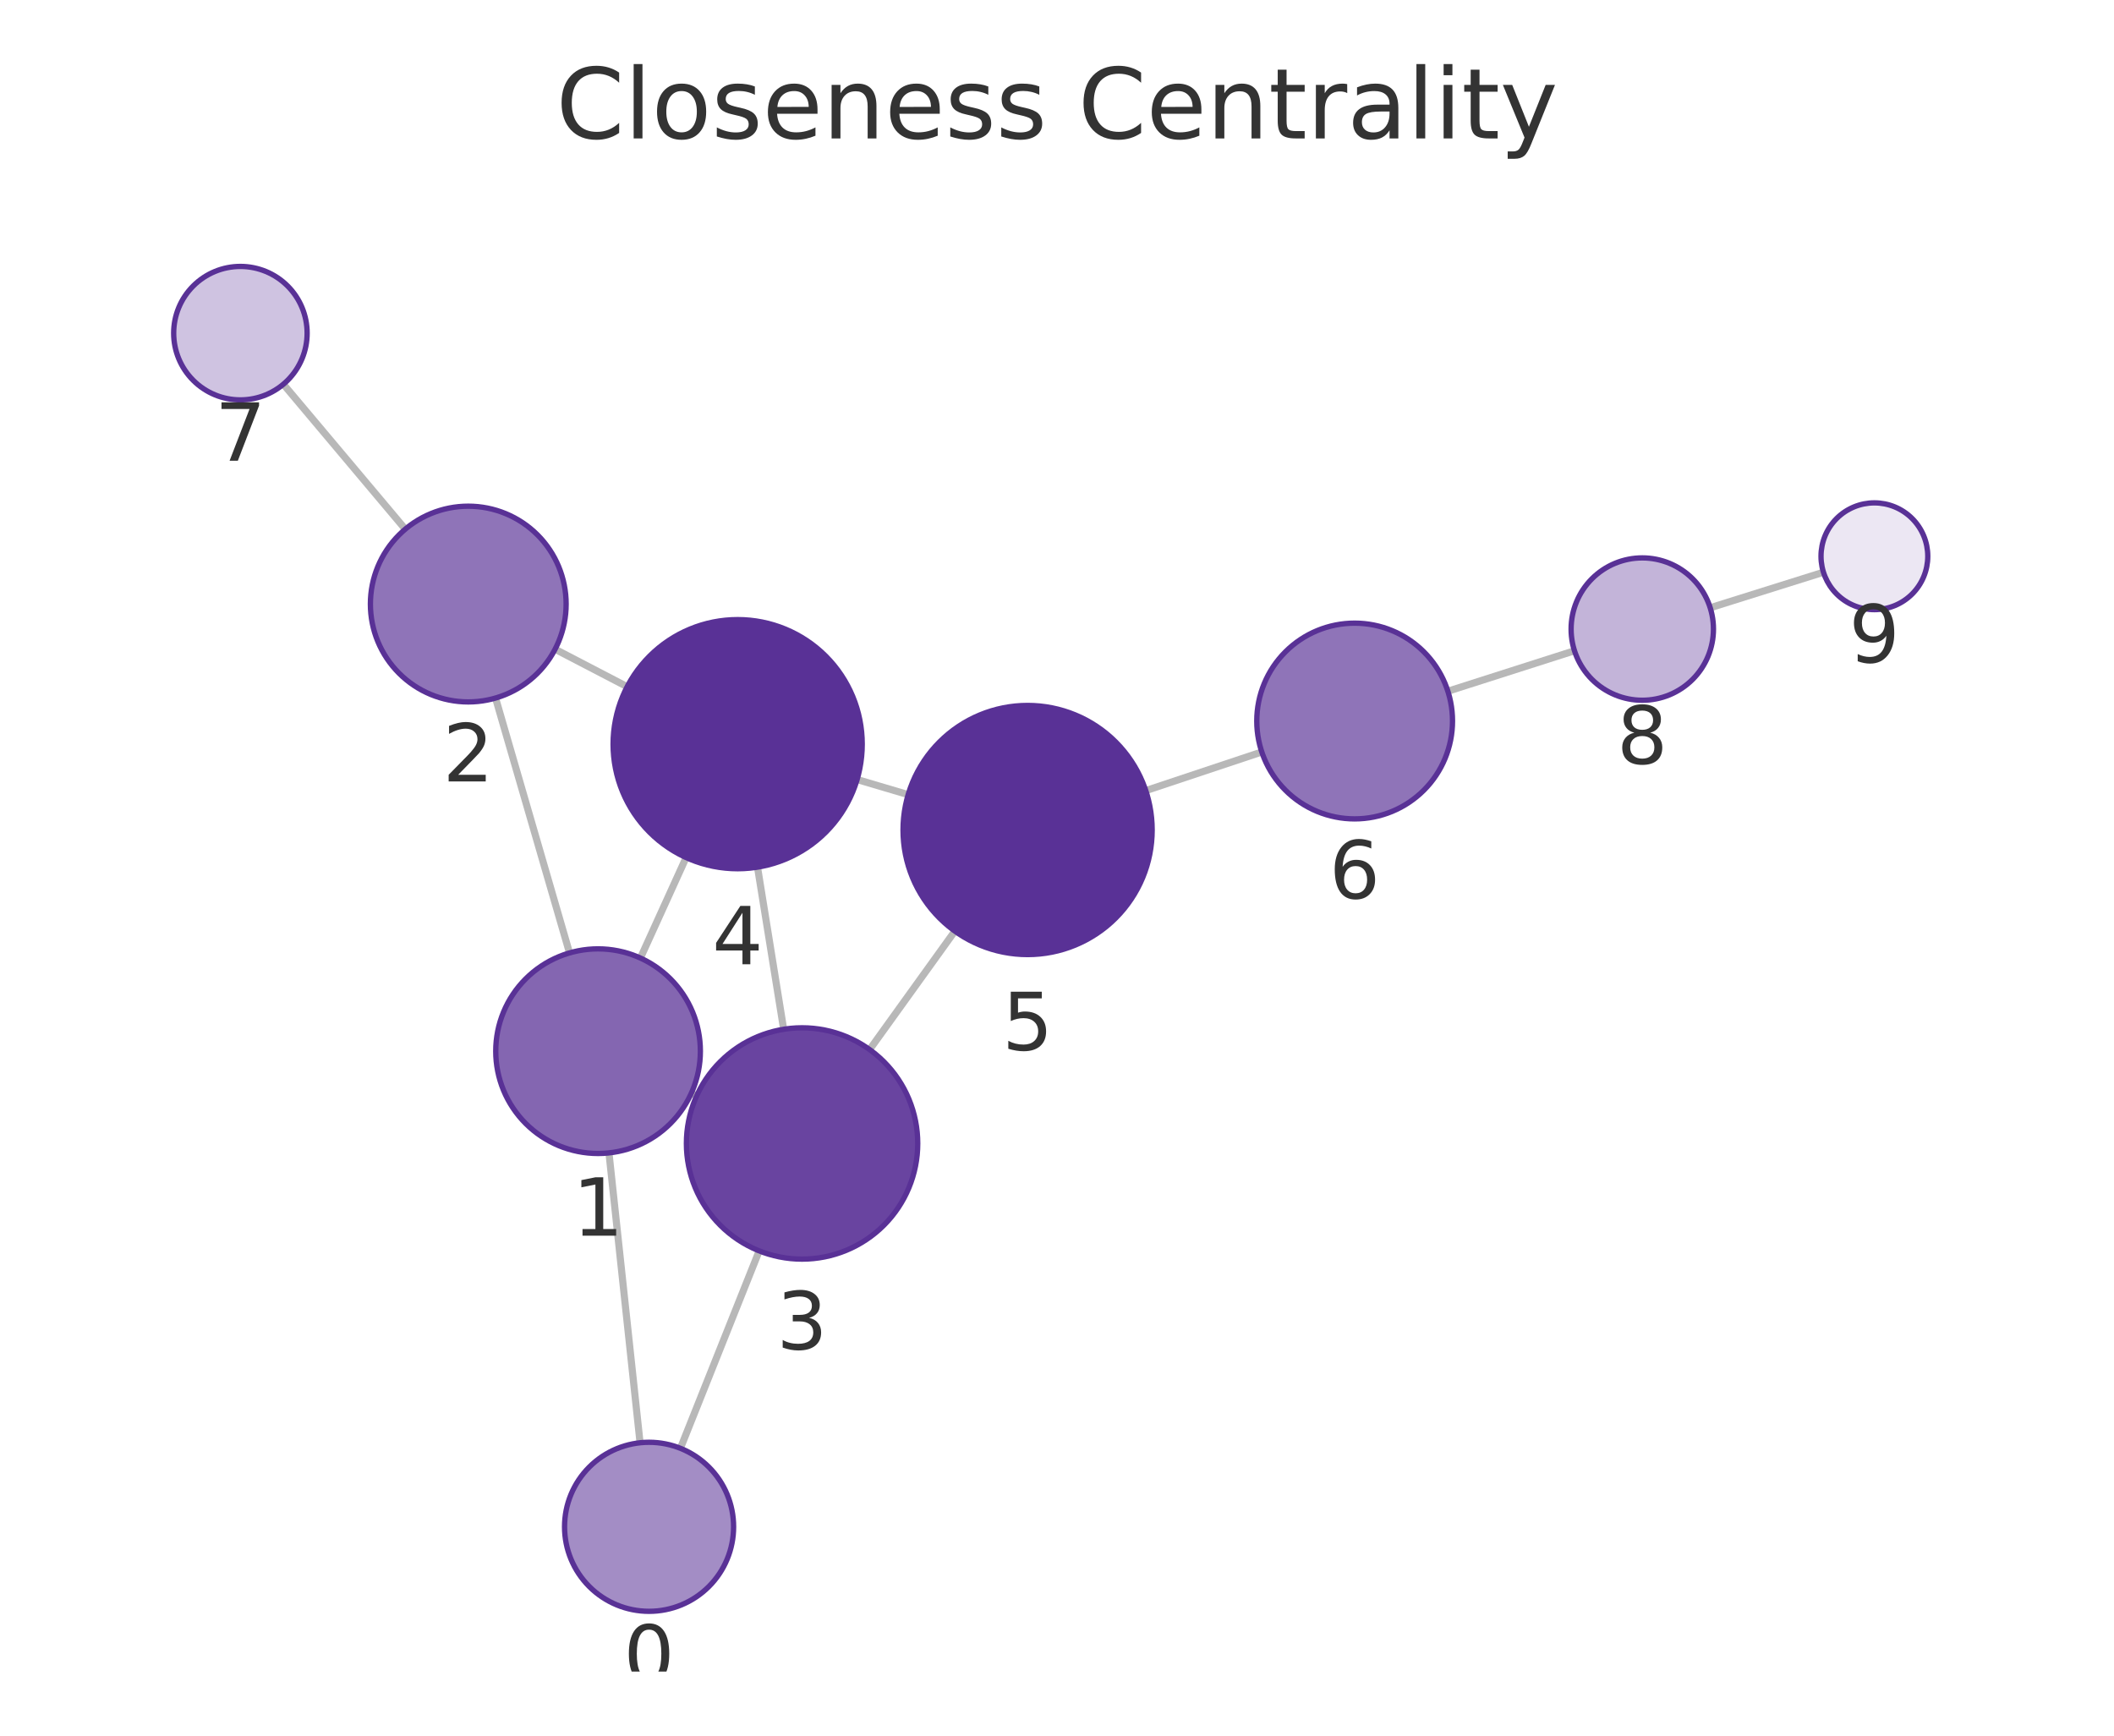
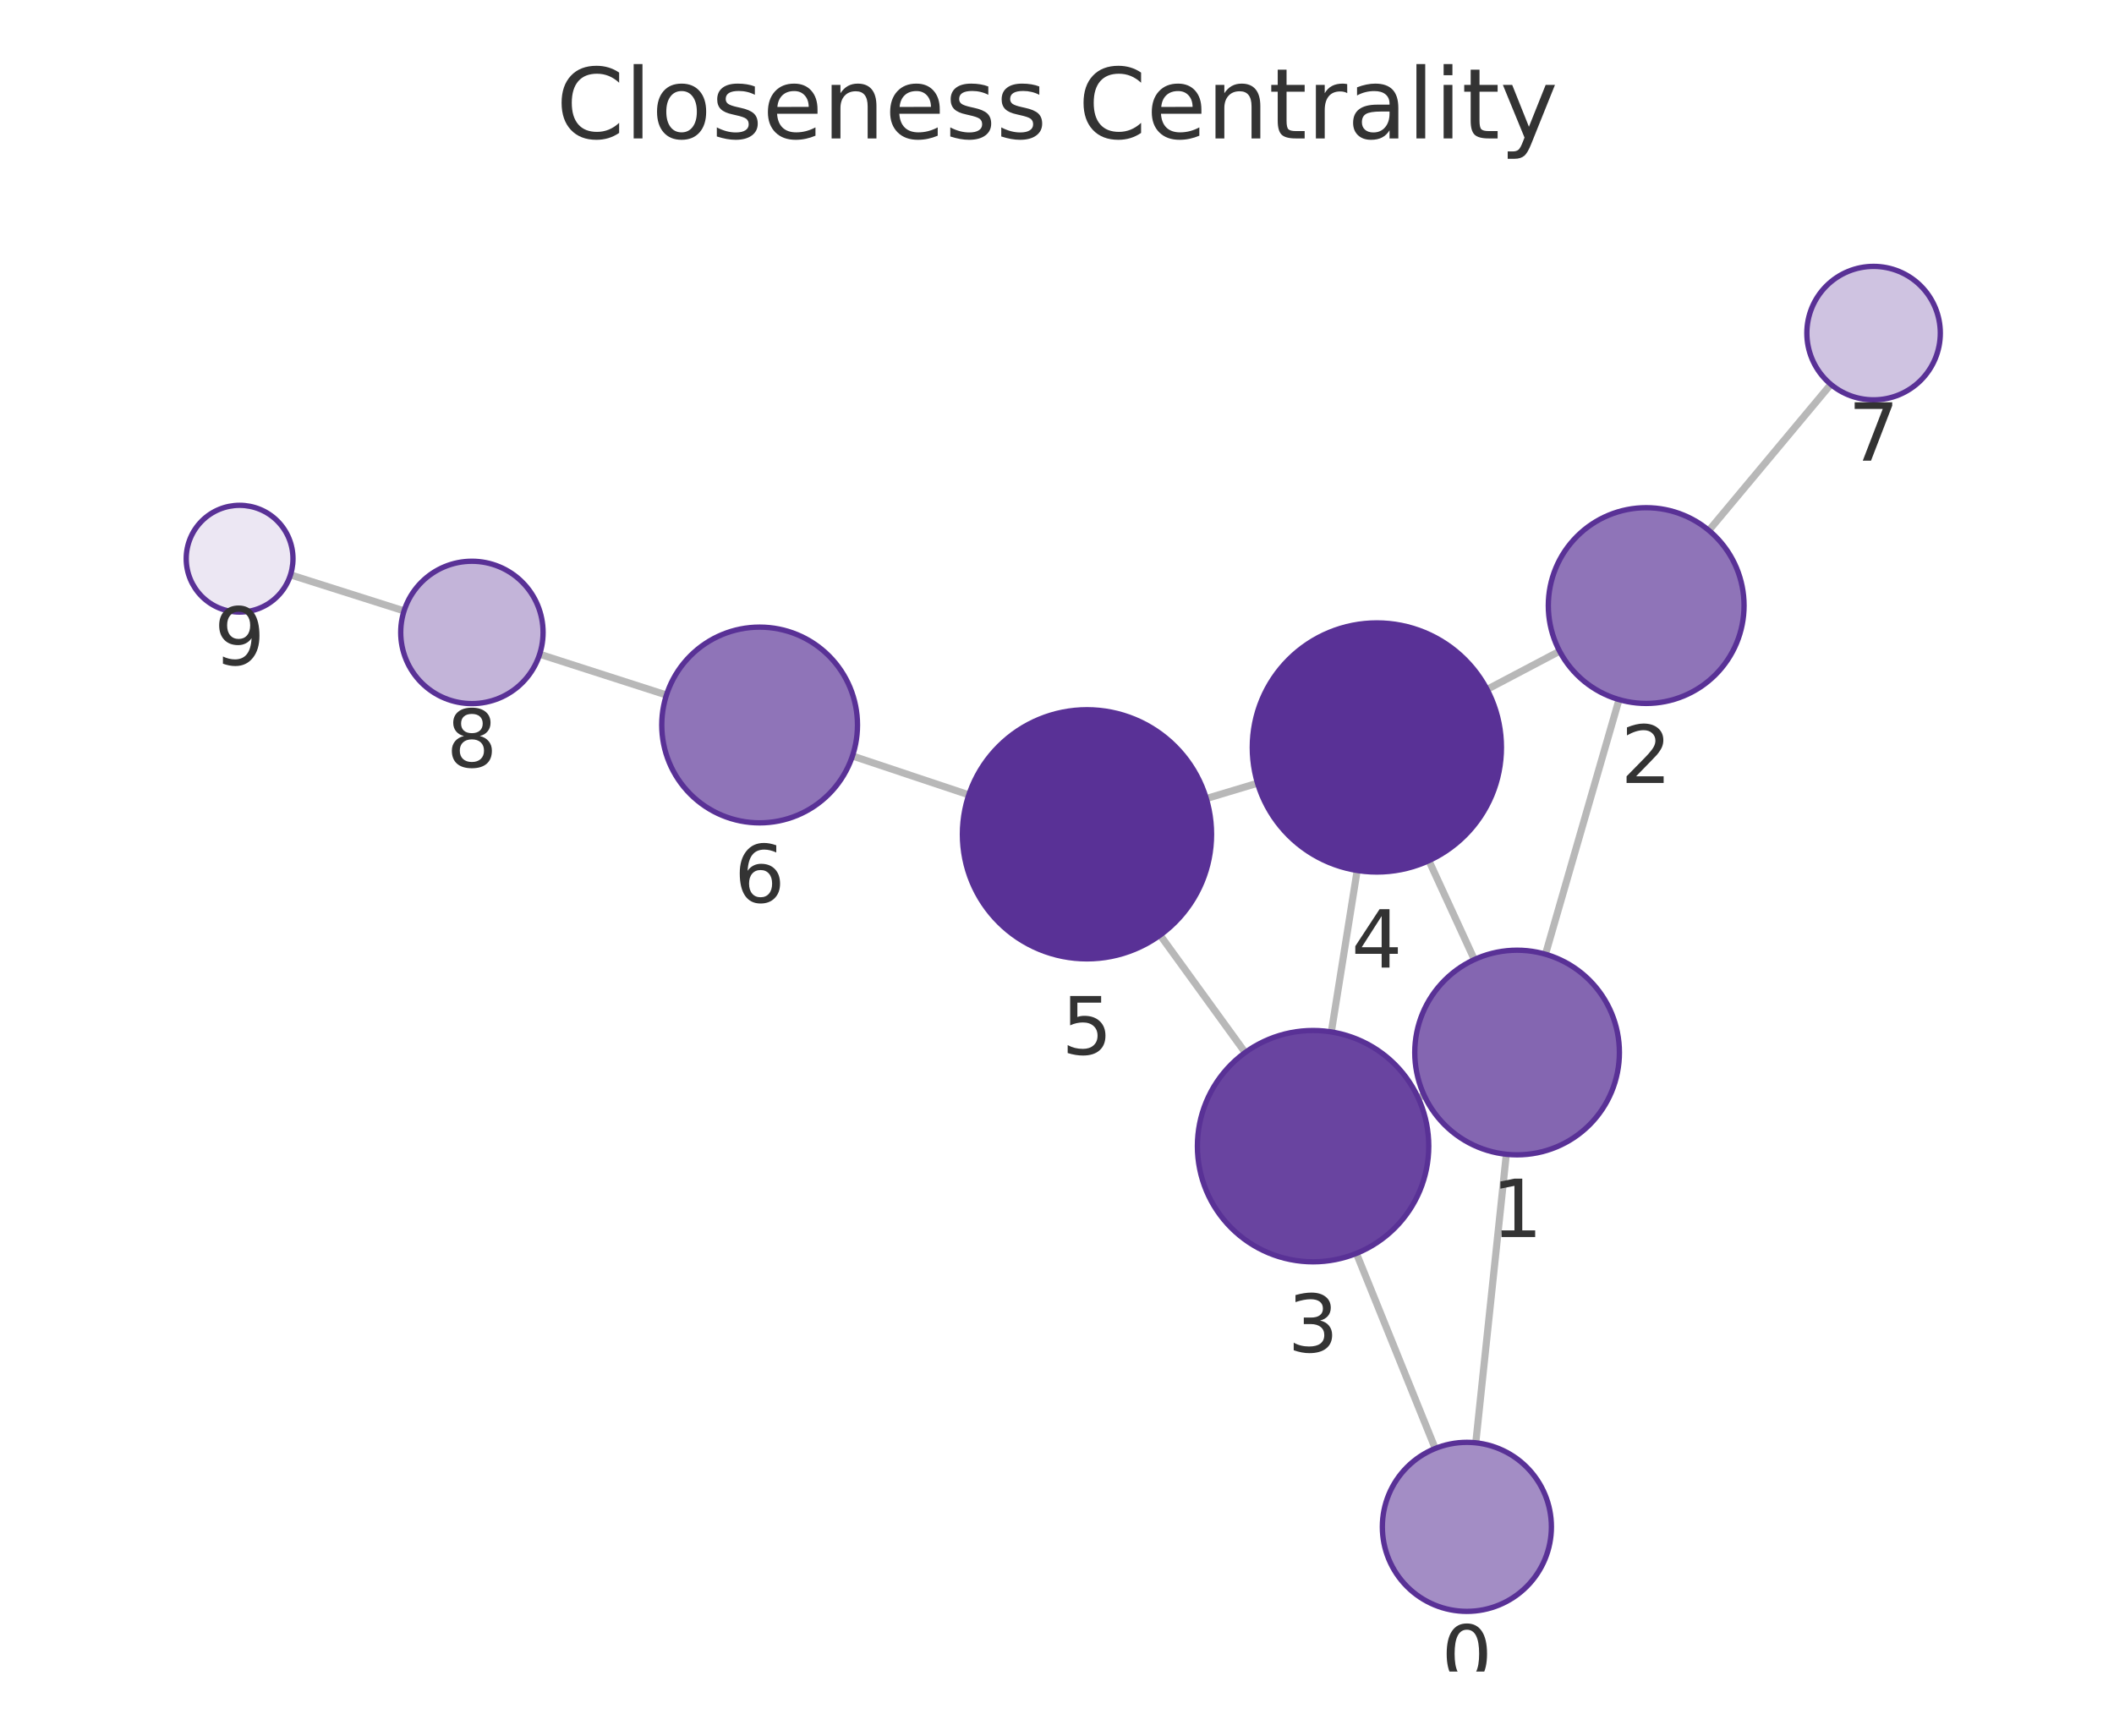
<svg xmlns="http://www.w3.org/2000/svg" xmlns:xlink="http://www.w3.org/1999/xlink" width="237.6pt" height="195.078pt" viewBox="0 0 237.6 195.078" version="1.1">
  <defs>
    <style type="text/css">*{stroke-linejoin: round; stroke-linecap: butt}</style>
  </defs>
  <g id="figure_1">
    <g id="patch_1">
      <path d="M 0 195.078  L 237.6 195.078  L 237.6 0  L 0 0  L 0 195.078  z " style="fill: none" />
    </g>
    <g id="axes_1">
      <g id="patch_2">
        <path d="M 7.2 187.878  L 230.4 187.878  L 230.4 21.558  L 7.2 21.558  L 7.2 187.878  z " style="fill: none" />
      </g>
      <g id="EdgeCollection_1">
-         <path d="M 71.939 162.158  L 68.444 129.581  " clip-path="url(#pc39cd38306)" style="fill: #b8b8b8; stroke: #b8b8b8; stroke-width: 0.8" />
-         <path d="M 76.473 162.781  L 85.329 140.592  " clip-path="url(#pc39cd38306)" style="fill: #b8b8b8; stroke: #b8b8b8; stroke-width: 0.8" />
-         <path d="M 64.012 107.102  L 55.697 78.457  " clip-path="url(#pc39cd38306)" style="fill: #b8b8b8; stroke: #b8b8b8; stroke-width: 0.8" />
-         <path d="M 77.695 122.886  L 78.303 123.161  " clip-path="url(#pc39cd38306)" style="fill: #b8b8b8; stroke: #b8b8b8; stroke-width: 0.8" />
-         <path d="M 71.978 107.678  L 77.114 96.385  " clip-path="url(#pc39cd38306)" style="fill: #b8b8b8; stroke: #b8b8b8; stroke-width: 0.8" />
-         <path d="M 62.389 72.968  L 70.489 77.181  " clip-path="url(#pc39cd38306)" style="fill: #b8b8b8; stroke: #b8b8b8; stroke-width: 0.8" />
-         <path d="M 45.55 59.475  L 31.848 43.185  " clip-path="url(#pc39cd38306)" style="fill: #b8b8b8; stroke: #b8b8b8; stroke-width: 0.8" />
-         <path d="M 88.078 115.684  L 85.139 97.462  " clip-path="url(#pc39cd38306)" style="fill: #b8b8b8; stroke: #b8b8b8; stroke-width: 0.8" />
-         <path d="M 97.74 117.966  L 107.32 104.652  " clip-path="url(#pc39cd38306)" style="fill: #b8b8b8; stroke: #b8b8b8; stroke-width: 0.8" />
-         <path d="M 96.333 87.615  L 102.072 89.314  " clip-path="url(#pc39cd38306)" style="fill: #b8b8b8; stroke: #b8b8b8; stroke-width: 0.8" />
-         <path d="M 128.778 88.862  L 141.817 84.517  " clip-path="url(#pc39cd38306)" style="fill: #b8b8b8; stroke: #b8b8b8; stroke-width: 0.8" />
-         <path d="M 162.731 77.69  L 176.962 73.141  " clip-path="url(#pc39cd38306)" style="fill: #b8b8b8; stroke: #b8b8b8; stroke-width: 0.8" />
-         <path d="M 192.215 68.31  L 204.945 64.316  " clip-path="url(#pc39cd38306)" style="fill: #b8b8b8; stroke: #b8b8b8; stroke-width: 0.8" />
+         <path d="M 165.868 162.163  L 169.301 129.734  " clip-path="url(#pbc268d39cd)" style="fill: #b8b8b8; stroke: #b8b8b8; stroke-width: 0.8" />
+         <path d="M 161.31 162.802  L 152.451 140.875  " clip-path="url(#pbc268d39cd)" style="fill: #b8b8b8; stroke: #b8b8b8; stroke-width: 0.8" />
+         <path d="M 173.702 107.25  L 181.968 78.631  " clip-path="url(#pbc268d39cd)" style="fill: #b8b8b8; stroke: #b8b8b8; stroke-width: 0.8" />
+         <path d="M 160.059 123.095  L 159.397 123.399  " clip-path="url(#pbc268d39cd)" style="fill: #b8b8b8; stroke: #b8b8b8; stroke-width: 0.8" />
+         <path d="M 165.708 107.849  L 160.597 96.731  " clip-path="url(#pbc268d39cd)" style="fill: #b8b8b8; stroke: #b8b8b8; stroke-width: 0.8" />
+         <path d="M 175.289 73.19  L 167.136 77.486  " clip-path="url(#pbc268d39cd)" style="fill: #b8b8b8; stroke: #b8b8b8; stroke-width: 0.8" />
+         <path d="M 192.069 59.618  L 205.774 43.198  " clip-path="url(#pbc268d39cd)" style="fill: #b8b8b8; stroke: #b8b8b8; stroke-width: 0.8" />
+         <path d="M 149.635 115.985  L 152.538 97.835  " clip-path="url(#pbc268d39cd)" style="fill: #b8b8b8; stroke: #b8b8b8; stroke-width: 0.8" />
+         <path d="M 139.951 118.297  L 130.386 105.105  " clip-path="url(#pbc268d39cd)" style="fill: #b8b8b8; stroke: #b8b8b8; stroke-width: 0.8" />
+         <path d="M 141.338 88.028  L 135.58 89.753  " clip-path="url(#pbc268d39cd)" style="fill: #b8b8b8; stroke: #b8b8b8; stroke-width: 0.8" />
+         <path d="M 108.889 89.336  L 95.811 84.969  " clip-path="url(#pbc268d39cd)" style="fill: #b8b8b8; stroke: #b8b8b8; stroke-width: 0.8" />
+         <path d="M 74.906 78.116  L 60.654 73.531  " clip-path="url(#pbc268d39cd)" style="fill: #b8b8b8; stroke: #b8b8b8; stroke-width: 0.8" />
+         <path d="M 45.413 68.661  L 32.649 64.61  " clip-path="url(#pbc268d39cd)" style="fill: #b8b8b8; stroke: #b8b8b8; stroke-width: 0.8" />
      </g>
      <g id="VertexCollection_1">
-         <path d="M 72.952 181.104  C 75.471 181.104 77.888 180.103 79.669 178.322  C 81.451 176.54 82.452 174.123 82.452 171.604  C 82.452 169.085 81.451 166.668 79.669 164.887  C 77.888 163.105 75.471 162.104 72.952 162.104  C 70.432 162.104 68.016 163.105 66.234 164.887  C 64.453 166.668 63.452 169.085 63.452 171.604  C 63.452 174.123 64.453 176.54 66.234 178.322  C 68.016 180.103 70.432 181.104 72.952 181.104  z " clip-path="url(#pc39cd38306)" style="fill: #a38dc5; stroke: #593196; stroke-width: 0.6" />
-         <path d="M 67.218 129.646  C 70.267 129.646 73.193 128.434 75.349 126.278  C 77.506 124.121 78.718 121.196 78.718 118.146  C 78.718 115.096 77.506 112.171 75.349 110.014  C 73.193 107.858 70.267 106.646 67.218 106.646  C 64.168 106.646 61.242 107.858 59.086 110.014  C 56.929 112.171 55.718 115.096 55.718 118.146  C 55.718 121.196 56.929 124.121 59.086 126.278  C 61.242 128.434 64.168 129.646 67.218 129.646  z " clip-path="url(#pc39cd38306)" style="fill: #8466b1; stroke: #593196; stroke-width: 0.6" />
-         <path d="M 52.63 78.893  C 55.547 78.893 58.346 77.734 60.408 75.671  C 62.471 73.608 63.63 70.81 63.63 67.893  C 63.63 64.976 62.471 62.178 60.408 60.115  C 58.346 58.052 55.547 56.893 52.63 56.893  C 49.713 56.893 46.915 58.052 44.852 60.115  C 42.789 62.178 41.63 64.976 41.63 67.893  C 41.63 70.81 42.789 73.608 44.852 75.671  C 46.915 77.734 49.713 78.893 52.63 78.893  z " clip-path="url(#pc39cd38306)" style="fill: #8f74b8; stroke: #593196; stroke-width: 0.6" />
-         <path d="M 90.147 141.519  C 93.595 141.519 96.902 140.149 99.34 137.711  C 101.778 135.273 103.147 131.966 103.147 128.519  C 103.147 125.071 101.778 121.764 99.34 119.326  C 96.902 116.888 93.595 115.519 90.147 115.519  C 86.7 115.519 83.393 116.888 80.955 119.326  C 78.517 121.764 77.147 125.071 77.147 128.519  C 77.147 131.966 78.517 135.273 80.955 137.711  C 83.393 140.149 86.7 141.519 90.147 141.519  z " clip-path="url(#pc39cd38306)" style="fill: #6944a0; stroke: #593196; stroke-width: 0.6" />
-         <path d="M 82.909 97.641  C 86.622 97.641 90.184 96.165 92.809 93.54  C 95.434 90.915 96.909 87.353 96.909 83.641  C 96.909 79.928 95.434 76.366 92.809 73.741  C 90.184 71.116 86.622 69.641 82.909 69.641  C 79.197 69.641 75.635 71.116 73.01 73.741  C 70.385 76.366 68.909 79.928 68.909 83.641  C 68.909 87.353 70.385 90.915 73.01 93.54  C 75.635 96.165 79.197 97.641 82.909 97.641  z " clip-path="url(#pc39cd38306)" style="fill: #593196; stroke: #593196; stroke-width: 0.6" />
-         <path d="M 115.496 107.288  C 119.209 107.288 122.771 105.813 125.396 103.187  C 128.021 100.562 129.496 97.001 129.496 93.288  C 129.496 89.575 128.021 86.014 125.396 83.388  C 122.771 80.763 119.209 79.288 115.496 79.288  C 111.784 79.288 108.222 80.763 105.597 83.388  C 102.972 86.014 101.496 89.575 101.496 93.288  C 101.496 97.001 102.972 100.562 105.597 103.187  C 108.222 105.813 111.784 107.288 115.496 107.288  z " clip-path="url(#pc39cd38306)" style="fill: #593196; stroke: #593196; stroke-width: 0.6" />
-         <path d="M 152.253 92.039  C 155.17 92.039 157.968 90.88 160.031 88.817  C 162.094 86.754 163.253 83.956 163.253 81.039  C 163.253 78.122 162.094 75.324 160.031 73.261  C 157.968 71.198 155.17 70.039 152.253 70.039  C 149.336 70.039 146.538 71.198 144.475 73.261  C 142.412 75.324 141.253 78.122 141.253 81.039  C 141.253 83.956 142.412 86.754 144.475 88.817  C 146.538 90.88 149.336 92.039 152.253 92.039  z " clip-path="url(#pc39cd38306)" style="fill: #8f74b8; stroke: #593196; stroke-width: 0.6" />
-         <path d="M 27.02 44.945  C 29.009 44.945 30.917 44.155 32.324 42.748  C 33.73 41.342 34.52 39.434 34.52 37.445  C 34.52 35.456 33.73 33.548 32.324 32.142  C 30.917 30.735 29.009 29.945 27.02 29.945  C 25.031 29.945 23.124 30.735 21.717 32.142  C 20.311 33.548 19.52 35.456 19.52 37.445  C 19.52 39.434 20.311 41.342 21.717 42.748  C 23.124 44.155 25.031 44.945 27.02 44.945  z " clip-path="url(#pc39cd38306)" style="fill: #cfc3e1; stroke: #593196; stroke-width: 0.6" />
-         <path d="M 184.582 78.705  C 186.703 78.705 188.738 77.862 190.239 76.362  C 191.739 74.862 192.582 72.827 192.582 70.705  C 192.582 68.583 191.739 66.548 190.239 65.048  C 188.738 63.548 186.703 62.705 184.582 62.705  C 182.46 62.705 180.425 63.548 178.925 65.048  C 177.425 66.548 176.582 68.583 176.582 70.705  C 176.582 72.827 177.425 74.862 178.925 76.362  C 180.425 77.862 182.46 78.705 184.582 78.705  z " clip-path="url(#pc39cd38306)" style="fill: #c3b4d9; stroke: #593196; stroke-width: 0.6" />
-         <path d="M 210.67 68.52  C 212.261 68.52 213.787 67.888 214.913 66.763  C 216.038 65.638 216.67 64.111 216.67 62.52  C 216.67 60.929 216.038 59.403 214.913 58.277  C 213.787 57.152 212.261 56.52 210.67 56.52  C 209.079 56.52 207.552 57.152 206.427 58.277  C 205.302 59.403 204.67 60.929 204.67 62.52  C 204.67 64.111 205.302 65.638 206.427 66.763  C 207.552 67.888 209.079 68.52 210.67 68.52  z " clip-path="url(#pc39cd38306)" style="fill: #ece7f3; stroke: #593196; stroke-width: 0.6" />
+         <path d="M 164.868 181.11  C 167.387 181.11 169.804 180.11 171.586 178.328  C 173.367 176.546 174.368 174.13 174.368 171.61  C 174.368 169.091 173.367 166.674 171.586 164.893  C 169.804 163.111 167.387 162.11 164.868 162.11  C 162.349 162.11 159.932 163.111 158.15 164.893  C 156.369 166.674 155.368 169.091 155.368 171.61  C 155.368 174.13 156.369 176.546 158.15 178.328  C 159.932 180.11 162.349 181.11 164.868 181.11  z " clip-path="url(#pbc268d39cd)" style="fill: #a38dc5; stroke: #593196; stroke-width: 0.6" />
+         <path d="M 170.511 129.798  C 173.561 129.798 176.486 128.587 178.643 126.43  C 180.799 124.273 182.011 121.348 182.011 118.298  C 182.011 115.248 180.799 112.323 178.643 110.167  C 176.486 108.01 173.561 106.798 170.511 106.798  C 167.461 106.798 164.536 108.01 162.379 110.167  C 160.223 112.323 159.011 115.248 159.011 118.298  C 159.011 121.348 160.223 124.273 162.379 126.43  C 164.536 128.587 167.461 129.798 170.511 129.798  z " clip-path="url(#pbc268d39cd)" style="fill: #8466b1; stroke: #593196; stroke-width: 0.6" />
+         <path d="M 185.021 79.063  C 187.938 79.063 190.736 77.904 192.799 75.841  C 194.862 73.779 196.021 70.981 196.021 68.063  C 196.021 65.146 194.862 62.348 192.799 60.285  C 190.736 58.222 187.938 57.063 185.021 57.063  C 182.103 57.063 179.305 58.222 177.243 60.285  C 175.18 62.348 174.021 65.146 174.021 68.063  C 174.021 70.981 175.18 73.779 177.243 75.841  C 179.305 77.904 182.103 79.063 185.021 79.063  z " clip-path="url(#pbc268d39cd)" style="fill: #8f74b8; stroke: #593196; stroke-width: 0.6" />
+         <path d="M 147.582 141.821  C 151.03 141.821 154.337 140.452 156.774 138.014  C 159.212 135.576 160.582 132.269 160.582 128.821  C 160.582 125.374 159.212 122.067 156.774 119.629  C 154.337 117.191 151.03 115.821 147.582 115.821  C 144.134 115.821 140.827 117.191 138.39 119.629  C 135.952 122.067 134.582 125.374 134.582 128.821  C 134.582 132.269 135.952 135.576 138.39 138.014  C 140.827 140.452 144.134 141.821 147.582 141.821  z " clip-path="url(#pbc268d39cd)" style="fill: #6944a0; stroke: #593196; stroke-width: 0.6" />
+         <path d="M 154.75 98.011  C 158.463 98.011 162.024 96.536 164.649 93.911  C 167.275 91.285 168.75 87.724 168.75 84.011  C 168.75 80.298 167.275 76.737 164.649 74.112  C 162.024 71.486 158.463 70.011 154.75 70.011  C 151.037 70.011 147.476 71.486 144.85 74.112  C 142.225 76.737 140.75 80.298 140.75 84.011  C 140.75 87.724 142.225 91.285 144.85 93.911  C 147.476 96.536 151.037 98.011 154.75 98.011  z " clip-path="url(#pbc268d39cd)" style="fill: #593196; stroke: #593196; stroke-width: 0.6" />
+         <path d="M 122.169 107.771  C 125.881 107.771 129.443 106.295 132.068 103.67  C 134.693 101.045 136.169 97.483 136.169 93.771  C 136.169 90.058 134.693 86.496 132.068 83.871  C 129.443 81.246 125.881 79.771 122.169 79.771  C 118.456 79.771 114.894 81.246 112.269 83.871  C 109.644 86.496 108.169 90.058 108.169 93.771  C 108.169 97.483 109.644 101.045 112.269 103.67  C 114.894 106.295 118.456 107.771 122.169 107.771  z " clip-path="url(#pbc268d39cd)" style="fill: #593196; stroke: #593196; stroke-width: 0.6" />
+         <path d="M 85.377 92.485  C 88.295 92.485 91.093 91.326 93.156 89.263  C 95.218 87.2 96.377 84.402 96.377 81.485  C 96.377 78.568 95.218 75.769 93.156 73.707  C 91.093 71.644 88.295 70.485 85.377 70.485  C 82.46 70.485 79.662 71.644 77.599 73.707  C 75.536 75.769 74.377 78.568 74.377 81.485  C 74.377 84.402 75.536 87.2 77.599 89.263  C 79.662 91.326 82.46 92.485 85.377 92.485  z " clip-path="url(#pbc268d39cd)" style="fill: #8f74b8; stroke: #593196; stroke-width: 0.6" />
+         <path d="M 210.579 44.94  C 212.568 44.94 214.476 44.149 215.883 42.743  C 217.289 41.337 218.079 39.429 218.079 37.44  C 218.079 35.451 217.289 33.543 215.883 32.136  C 214.476 30.73 212.568 29.94 210.579 29.94  C 208.59 29.94 206.682 30.73 205.276 32.136  C 203.87 33.543 203.079 35.451 203.079 37.44  C 203.079 39.429 203.87 41.337 205.276 42.743  C 206.682 44.149 208.59 44.94 210.579 44.94  z " clip-path="url(#pbc268d39cd)" style="fill: #cfc3e1; stroke: #593196; stroke-width: 0.6" />
+         <path d="M 53.038 79.081  C 55.16 79.081 57.195 78.239 58.695 76.738  C 60.195 75.238 61.038 73.203 61.038 71.081  C 61.038 68.96 60.195 66.925 58.695 65.425  C 57.195 63.924 55.16 63.081 53.038 63.081  C 50.917 63.081 48.882 63.924 47.381 65.425  C 45.881 66.925 45.038 68.96 45.038 71.081  C 45.038 73.203 45.881 75.238 47.381 76.738  C 48.882 78.239 50.917 79.081 53.038 79.081  z " clip-path="url(#pbc268d39cd)" style="fill: #c3b4d9; stroke: #593196; stroke-width: 0.6" />
+         <path d="M 26.93 68.794  C 28.522 68.794 30.048 68.162 31.173 67.037  C 32.298 65.912 32.93 64.385 32.93 62.794  C 32.93 61.203 32.298 59.677 31.173 58.552  C 30.048 57.426 28.522 56.794 26.93 56.794  C 25.339 56.794 23.813 57.426 22.688 58.552  C 21.563 59.677 20.93 61.203 20.93 62.794  C 20.93 64.385 21.563 65.912 22.688 67.037  C 23.813 68.162 25.339 68.794 26.93 68.794  z " clip-path="url(#pbc268d39cd)" style="fill: #ece7f3; stroke: #593196; stroke-width: 0.6" />
      </g>
      <g id="text_1">
-         <g clip-path="url(#pc39cd38306)">
-           <g style="fill: #333333" transform="translate(70.08869 189.1419) scale(0.09 -0.09)">
+         <g clip-path="url(#pbc268d39cd)">
+           <g style="fill: #333333" transform="translate(162.0049 189.1484) scale(0.09 -0.09)">
            <defs>
              <path id="DejaVuSans-13" d="M 2034 4250  Q 1547 4250 1301 3770  Q 1056 3291 1056 2328  Q 1056 1369 1301 889  Q 1547 409 2034 409  Q 2525 409 2770 889  Q 3016 1369 3016 2328  Q 3016 3291 2770 3770  Q 2525 4250 2034 4250  z M 2034 4750  Q 2819 4750 3233 4129  Q 3647 3509 3647 2328  Q 3647 1150 3233 529  Q 2819 -91 2034 -91  Q 1250 -91 836 529  Q 422 1150 422 2328  Q 422 3509 836 4129  Q 1250 4750 2034 4750  z " transform="scale(0.015625)" />
            </defs>
            <use xlink:href="#DejaVuSans-13" />
          </g>
        </g>
      </g>
      <g id="text_2">
-         <g clip-path="url(#pc39cd38306)">
-           <g style="fill: #333333" transform="translate(64.35449 138.8841) scale(0.09 -0.09)">
+         <g clip-path="url(#pbc268d39cd)">
+           <g style="fill: #333333" transform="translate(167.648 139.0362) scale(0.09 -0.09)">
            <defs>
              <path id="DejaVuSans-14" d="M 794 531  L 1825 531  L 1825 4091  L 703 3866  L 703 4441  L 1819 4666  L 2450 4666  L 2450 531  L 3481 531  L 3481 0  L 794 0  L 794 531  z " transform="scale(0.015625)" />
            </defs>
            <use xlink:href="#DejaVuSans-14" />
          </g>
        </g>
      </g>
      <g id="text_3">
-         <g clip-path="url(#pc39cd38306)">
-           <g style="fill: #333333" transform="translate(49.76706 87.83091) scale(0.09 -0.09)">
+         <g clip-path="url(#pbc268d39cd)">
+           <g style="fill: #333333" transform="translate(182.1576 88.00117) scale(0.09 -0.09)">
            <defs>
              <path id="DejaVuSans-15" d="M 1228 531  L 3431 531  L 3431 0  L 469 0  L 469 531  Q 828 903 1448 1529  Q 2069 2156 2228 2338  Q 2531 2678 2651 2914  Q 2772 3150 2772 3378  Q 2772 3750 2511 3984  Q 2250 4219 1831 4219  Q 1534 4219 1204 4116  Q 875 4013 500 3803  L 500 4441  Q 881 4594 1212 4672  Q 1544 4750 1819 4750  Q 2544 4750 2975 4387  Q 3406 4025 3406 3419  Q 3406 3131 3298 2873  Q 3191 2616 2906 2266  Q 2828 2175 2409 1742  Q 1991 1309 1228 531  z " transform="scale(0.015625)" />
            </defs>
            <use xlink:href="#DejaVuSans-15" />
          </g>
        </g>
      </g>
      <g id="text_4">
-         <g clip-path="url(#pc39cd38306)">
-           <g style="fill: #333333" transform="translate(87.28434 151.6565) scale(0.09 -0.09)">
+         <g clip-path="url(#pbc268d39cd)">
+           <g style="fill: #333333" transform="translate(144.7189 151.9593) scale(0.09 -0.09)">
            <defs>
              <path id="DejaVuSans-16" d="M 2597 2516  Q 3050 2419 3304 2112  Q 3559 1806 3559 1356  Q 3559 666 3084 287  Q 2609 -91 1734 -91  Q 1441 -91 1130 -33  Q 819 25 488 141  L 488 750  Q 750 597 1062 519  Q 1375 441 1716 441  Q 2309 441 2620 675  Q 2931 909 2931 1356  Q 2931 1769 2642 2001  Q 2353 2234 1838 2234  L 1294 2234  L 1294 2753  L 1863 2753  Q 2328 2753 2575 2939  Q 2822 3125 2822 3475  Q 2822 3834 2567 4026  Q 2313 4219 1838 4219  Q 1578 4219 1281 4162  Q 984 4106 628 3988  L 628 4550  Q 988 4650 1302 4700  Q 1616 4750 1894 4750  Q 2613 4750 3031 4423  Q 3450 4097 3450 3541  Q 3450 3153 3228 2886  Q 3006 2619 2597 2516  z " transform="scale(0.015625)" />
            </defs>
            <use xlink:href="#DejaVuSans-16" />
          </g>
        </g>
      </g>
      <g id="text_5">
-         <g clip-path="url(#pc39cd38306)">
-           <g style="fill: #333333" transform="translate(80.04627 108.3784) scale(0.09 -0.09)">
+         <g clip-path="url(#pbc268d39cd)">
+           <g style="fill: #333333" transform="translate(151.8866 108.749) scale(0.09 -0.09)">
            <defs>
              <path id="DejaVuSans-17" d="M 2419 4116  L 825 1625  L 2419 1625  L 2419 4116  z M 2253 4666  L 3047 4666  L 3047 1625  L 3713 1625  L 3713 1100  L 3047 1100  L 3047 0  L 2419 0  L 2419 1100  L 313 1100  L 313 1709  L 2253 4666  z " transform="scale(0.015625)" />
            </defs>
            <use xlink:href="#DejaVuSans-17" />
          </g>
        </g>
      </g>
      <g id="text_6">
-         <g clip-path="url(#pc39cd38306)">
-           <g style="fill: #333333" transform="translate(112.6333 118.0259) scale(0.09 -0.09)">
+         <g clip-path="url(#pbc268d39cd)">
+           <g style="fill: #333333" transform="translate(119.3055 118.5085) scale(0.09 -0.09)">
            <defs>
              <path id="DejaVuSans-18" d="M 691 4666  L 3169 4666  L 3169 4134  L 1269 4134  L 1269 2991  Q 1406 3038 1543 3061  Q 1681 3084 1819 3084  Q 2600 3084 3056 2656  Q 3513 2228 3513 1497  Q 3513 744 3044 326  Q 2575 -91 1722 -91  Q 1428 -91 1123 -41  Q 819 9 494 109  L 494 744  Q 775 591 1075 516  Q 1375 441 1709 441  Q 2250 441 2565 725  Q 2881 1009 2881 1497  Q 2881 1984 2565 2268  Q 2250 2553 1709 2553  Q 1456 2553 1204 2497  Q 953 2441 691 2322  L 691 4666  z " transform="scale(0.015625)" />
            </defs>
            <use xlink:href="#DejaVuSans-18" />
          </g>
        </g>
      </g>
      <g id="text_7">
-         <g clip-path="url(#pc39cd38306)">
-           <g style="fill: #333333" transform="translate(149.3898 100.9768) scale(0.09 -0.09)">
+         <g clip-path="url(#pbc268d39cd)">
+           <g style="fill: #333333" transform="translate(82.51425 101.4227) scale(0.09 -0.09)">
            <defs>
              <path id="DejaVuSans-19" d="M 2113 2584  Q 1688 2584 1439 2293  Q 1191 2003 1191 1497  Q 1191 994 1439 701  Q 1688 409 2113 409  Q 2538 409 2786 701  Q 3034 994 3034 1497  Q 3034 2003 2786 2293  Q 2538 2584 2113 2584  z M 3366 4563  L 3366 3988  Q 3128 4100 2886 4159  Q 2644 4219 2406 4219  Q 1781 4219 1451 3797  Q 1122 3375 1075 2522  Q 1259 2794 1537 2939  Q 1816 3084 2150 3084  Q 2853 3084 3261 2657  Q 3669 2231 3669 1497  Q 3669 778 3244 343  Q 2819 -91 2113 -91  Q 1303 -91 875 529  Q 447 1150 447 2328  Q 447 3434 972 4092  Q 1497 4750 2381 4750  Q 2619 4750 2861 4703  Q 3103 4656 3366 4563  z " transform="scale(0.015625)" />
            </defs>
            <use xlink:href="#DejaVuSans-19" />
          </g>
        </g>
      </g>
      <g id="text_8">
-         <g clip-path="url(#pc39cd38306)">
-           <g style="fill: #333333" transform="translate(24.15734 51.78273) scale(0.09 -0.09)">
+         <g clip-path="url(#pbc268d39cd)">
+           <g style="fill: #333333" transform="translate(207.7161 51.77764) scale(0.09 -0.09)">
            <defs>
              <path id="DejaVuSans-1a" d="M 525 4666  L 3525 4666  L 3525 4397  L 1831 0  L 1172 0  L 2766 4134  L 525 4134  L 525 4666  z " transform="scale(0.015625)" />
            </defs>
            <use xlink:href="#DejaVuSans-1a" />
          </g>
        </g>
      </g>
      <g id="text_9">
-         <g clip-path="url(#pc39cd38306)">
-           <g style="fill: #333333" transform="translate(181.7186 85.84286) scale(0.09 -0.09)">
+         <g clip-path="url(#pbc268d39cd)">
+           <g style="fill: #333333" transform="translate(50.17515 86.21935) scale(0.09 -0.09)">
            <defs>
              <path id="DejaVuSans-1b" d="M 2034 2216  Q 1584 2216 1326 1975  Q 1069 1734 1069 1313  Q 1069 891 1326 650  Q 1584 409 2034 409  Q 2484 409 2743 651  Q 3003 894 3003 1313  Q 3003 1734 2745 1975  Q 2488 2216 2034 2216  z M 1403 2484  Q 997 2584 770 2862  Q 544 3141 544 3541  Q 544 4100 942 4425  Q 1341 4750 2034 4750  Q 2731 4750 3128 4425  Q 3525 4100 3525 3541  Q 3525 3141 3298 2862  Q 3072 2584 2669 2484  Q 3125 2378 3379 2068  Q 3634 1759 3634 1313  Q 3634 634 3220 271  Q 2806 -91 2034 -91  Q 1263 -91 848 271  Q 434 634 434 1313  Q 434 1759 690 2068  Q 947 2378 1403 2484  z M 1172 3481  Q 1172 3119 1398 2916  Q 1625 2713 2034 2713  Q 2441 2713 2670 2916  Q 2900 3119 2900 3481  Q 2900 3844 2670 4047  Q 2441 4250 2034 4250  Q 1625 4250 1398 4047  Q 1172 3844 1172 3481  z " transform="scale(0.015625)" />
            </defs>
            <use xlink:href="#DejaVuSans-1b" />
          </g>
        </g>
      </g>
      <g id="text_10">
-         <g clip-path="url(#pc39cd38306)">
-           <g style="fill: #333333" transform="translate(207.8068 74.45793) scale(0.09 -0.09)">
+         <g clip-path="url(#pbc268d39cd)">
+           <g style="fill: #333333" transform="translate(24.06718 74.73216) scale(0.09 -0.09)">
            <defs>
              <path id="DejaVuSans-1c" d="M 703 97  L 703 672  Q 941 559 1184 500  Q 1428 441 1663 441  Q 2288 441 2617 861  Q 2947 1281 2994 2138  Q 2813 1869 2534 1725  Q 2256 1581 1919 1581  Q 1219 1581 811 2004  Q 403 2428 403 3163  Q 403 3881 828 4315  Q 1253 4750 1959 4750  Q 2769 4750 3195 4129  Q 3622 3509 3622 2328  Q 3622 1225 3098 567  Q 2575 -91 1691 -91  Q 1453 -91 1209 -44  Q 966 3 703 97  z M 1959 2075  Q 2384 2075 2632 2365  Q 2881 2656 2881 3163  Q 2881 3666 2632 3958  Q 2384 4250 1959 4250  Q 1534 4250 1286 3958  Q 1038 3666 1038 3163  Q 1038 2656 1286 2365  Q 1534 2075 1959 2075  z " transform="scale(0.015625)" />
            </defs>
            <use xlink:href="#DejaVuSans-1c" />
          </g>
        </g>
      </g>
      <g id="matplotlib.axis_1" />
      <g id="matplotlib.axis_2" />
      <g id="text_11">
        <g style="fill: #333333" transform="translate(62.5032 15.55828) scale(0.11 -0.11)">
          <defs>
            <path id="DejaVuSans-26" d="M 4122 4306  L 4122 3641  Q 3803 3938 3442 4084  Q 3081 4231 2675 4231  Q 1875 4231 1450 3742  Q 1025 3253 1025 2328  Q 1025 1406 1450 917  Q 1875 428 2675 428  Q 3081 428 3442 575  Q 3803 722 4122 1019  L 4122 359  Q 3791 134 3420 21  Q 3050 -91 2638 -91  Q 1578 -91 968 557  Q 359 1206 359 2328  Q 359 3453 968 4101  Q 1578 4750 2638 4750  Q 3056 4750 3426 4639  Q 3797 4528 4122 4306  z " transform="scale(0.015625)" />
            <path id="DejaVuSans-4f" d="M 603 4863  L 1178 4863  L 1178 0  L 603 0  L 603 4863  z " transform="scale(0.015625)" />
            <path id="DejaVuSans-52" d="M 1959 3097  Q 1497 3097 1228 2736  Q 959 2375 959 1747  Q 959 1119 1226 758  Q 1494 397 1959 397  Q 2419 397 2687 759  Q 2956 1122 2956 1747  Q 2956 2369 2687 2733  Q 2419 3097 1959 3097  z M 1959 3584  Q 2709 3584 3137 3096  Q 3566 2609 3566 1747  Q 3566 888 3137 398  Q 2709 -91 1959 -91  Q 1206 -91 779 398  Q 353 888 353 1747  Q 353 2609 779 3096  Q 1206 3584 1959 3584  z " transform="scale(0.015625)" />
            <path id="DejaVuSans-56" d="M 2834 3397  L 2834 2853  Q 2591 2978 2328 3040  Q 2066 3103 1784 3103  Q 1356 3103 1142 2972  Q 928 2841 928 2578  Q 928 2378 1081 2264  Q 1234 2150 1697 2047  L 1894 2003  Q 2506 1872 2764 1633  Q 3022 1394 3022 966  Q 3022 478 2636 193  Q 2250 -91 1575 -91  Q 1294 -91 989 -36  Q 684 19 347 128  L 347 722  Q 666 556 975 473  Q 1284 391 1588 391  Q 1994 391 2212 530  Q 2431 669 2431 922  Q 2431 1156 2273 1281  Q 2116 1406 1581 1522  L 1381 1569  Q 847 1681 609 1914  Q 372 2147 372 2553  Q 372 3047 722 3315  Q 1072 3584 1716 3584  Q 2034 3584 2315 3537  Q 2597 3491 2834 3397  z " transform="scale(0.015625)" />
            <path id="DejaVuSans-48" d="M 3597 1894  L 3597 1613  L 953 1613  Q 991 1019 1311 708  Q 1631 397 2203 397  Q 2534 397 2845 478  Q 3156 559 3463 722  L 3463 178  Q 3153 47 2828 -22  Q 2503 -91 2169 -91  Q 1331 -91 842 396  Q 353 884 353 1716  Q 353 2575 817 3079  Q 1281 3584 2069 3584  Q 2775 3584 3186 3129  Q 3597 2675 3597 1894  z M 3022 2063  Q 3016 2534 2758 2815  Q 2500 3097 2075 3097  Q 1594 3097 1305 2825  Q 1016 2553 972 2059  L 3022 2063  z " transform="scale(0.015625)" />
            <path id="DejaVuSans-51" d="M 3513 2113  L 3513 0  L 2938 0  L 2938 2094  Q 2938 2591 2744 2837  Q 2550 3084 2163 3084  Q 1697 3084 1428 2787  Q 1159 2491 1159 1978  L 1159 0  L 581 0  L 581 3500  L 1159 3500  L 1159 2956  Q 1366 3272 1645 3428  Q 1925 3584 2291 3584  Q 2894 3584 3203 3211  Q 3513 2838 3513 2113  z " transform="scale(0.015625)" />
            <path id="DejaVuSans-3" transform="scale(0.015625)" />
            <path id="DejaVuSans-57" d="M 1172 4494  L 1172 3500  L 2356 3500  L 2356 3053  L 1172 3053  L 1172 1153  Q 1172 725 1289 603  Q 1406 481 1766 481  L 2356 481  L 2356 0  L 1766 0  Q 1100 0 847 248  Q 594 497 594 1153  L 594 3053  L 172 3053  L 172 3500  L 594 3500  L 594 4494  L 1172 4494  z " transform="scale(0.015625)" />
            <path id="DejaVuSans-55" d="M 2631 2963  Q 2534 3019 2420 3045  Q 2306 3072 2169 3072  Q 1681 3072 1420 2755  Q 1159 2438 1159 1844  L 1159 0  L 581 0  L 581 3500  L 1159 3500  L 1159 2956  Q 1341 3275 1631 3429  Q 1922 3584 2338 3584  Q 2397 3584 2469 3576  Q 2541 3569 2628 3553  L 2631 2963  z " transform="scale(0.015625)" />
            <path id="DejaVuSans-44" d="M 2194 1759  Q 1497 1759 1228 1600  Q 959 1441 959 1056  Q 959 750 1161 570  Q 1363 391 1709 391  Q 2188 391 2477 730  Q 2766 1069 2766 1631  L 2766 1759  L 2194 1759  z M 3341 1997  L 3341 0  L 2766 0  L 2766 531  Q 2569 213 2275 61  Q 1981 -91 1556 -91  Q 1019 -91 701 211  Q 384 513 384 1019  Q 384 1609 779 1909  Q 1175 2209 1959 2209  L 2766 2209  L 2766 2266  Q 2766 2663 2505 2880  Q 2244 3097 1772 3097  Q 1472 3097 1187 3025  Q 903 2953 641 2809  L 641 3341  Q 956 3463 1253 3523  Q 1550 3584 1831 3584  Q 2591 3584 2966 3190  Q 3341 2797 3341 1997  z " transform="scale(0.015625)" />
            <path id="DejaVuSans-4c" d="M 603 3500  L 1178 3500  L 1178 0  L 603 0  L 603 3500  z M 603 4863  L 1178 4863  L 1178 4134  L 603 4134  L 603 4863  z " transform="scale(0.015625)" />
            <path id="DejaVuSans-5c" d="M 2059 -325  Q 1816 -950 1584 -1140  Q 1353 -1331 966 -1331  L 506 -1331  L 506 -850  L 844 -850  Q 1081 -850 1212 -737  Q 1344 -625 1503 -206  L 1606 56  L 191 3500  L 800 3500  L 1894 763  L 2988 3500  L 3597 3500  L 2059 -325  z " transform="scale(0.015625)" />
          </defs>
          <use xlink:href="#DejaVuSans-26" />
          <use xlink:href="#DejaVuSans-4f" transform="translate(69.82812 0)" />
          <use xlink:href="#DejaVuSans-52" transform="translate(97.60938 0)" />
          <use xlink:href="#DejaVuSans-56" transform="translate(158.7969 0)" />
          <use xlink:href="#DejaVuSans-48" transform="translate(210.8906 0)" />
          <use xlink:href="#DejaVuSans-51" transform="translate(272.4219 0)" />
          <use xlink:href="#DejaVuSans-48" transform="translate(335.7969 0)" />
          <use xlink:href="#DejaVuSans-56" transform="translate(397.3281 0)" />
          <use xlink:href="#DejaVuSans-56" transform="translate(449.4219 0)" />
          <use xlink:href="#DejaVuSans-3" transform="translate(501.5156 0)" />
          <use xlink:href="#DejaVuSans-26" transform="translate(533.2969 0)" />
          <use xlink:href="#DejaVuSans-48" transform="translate(603.125 0)" />
          <use xlink:href="#DejaVuSans-51" transform="translate(664.6562 0)" />
          <use xlink:href="#DejaVuSans-57" transform="translate(728.0312 0)" />
          <use xlink:href="#DejaVuSans-55" transform="translate(767.2344 0)" />
          <use xlink:href="#DejaVuSans-44" transform="translate(808.3438 0)" />
          <use xlink:href="#DejaVuSans-4f" transform="translate(869.625 0)" />
          <use xlink:href="#DejaVuSans-4c" transform="translate(897.4062 0)" />
          <use xlink:href="#DejaVuSans-57" transform="translate(925.1875 0)" />
          <use xlink:href="#DejaVuSans-5c" transform="translate(964.3906 0)" />
        </g>
      </g>
    </g>
  </g>
  <defs>
-     <clipPath id="pc39cd38306">
+     <clipPath id="pbc268d39cd">
      <rect x="7.2" y="21.558" width="223.2" height="166.32" />
    </clipPath>
  </defs>
</svg>
